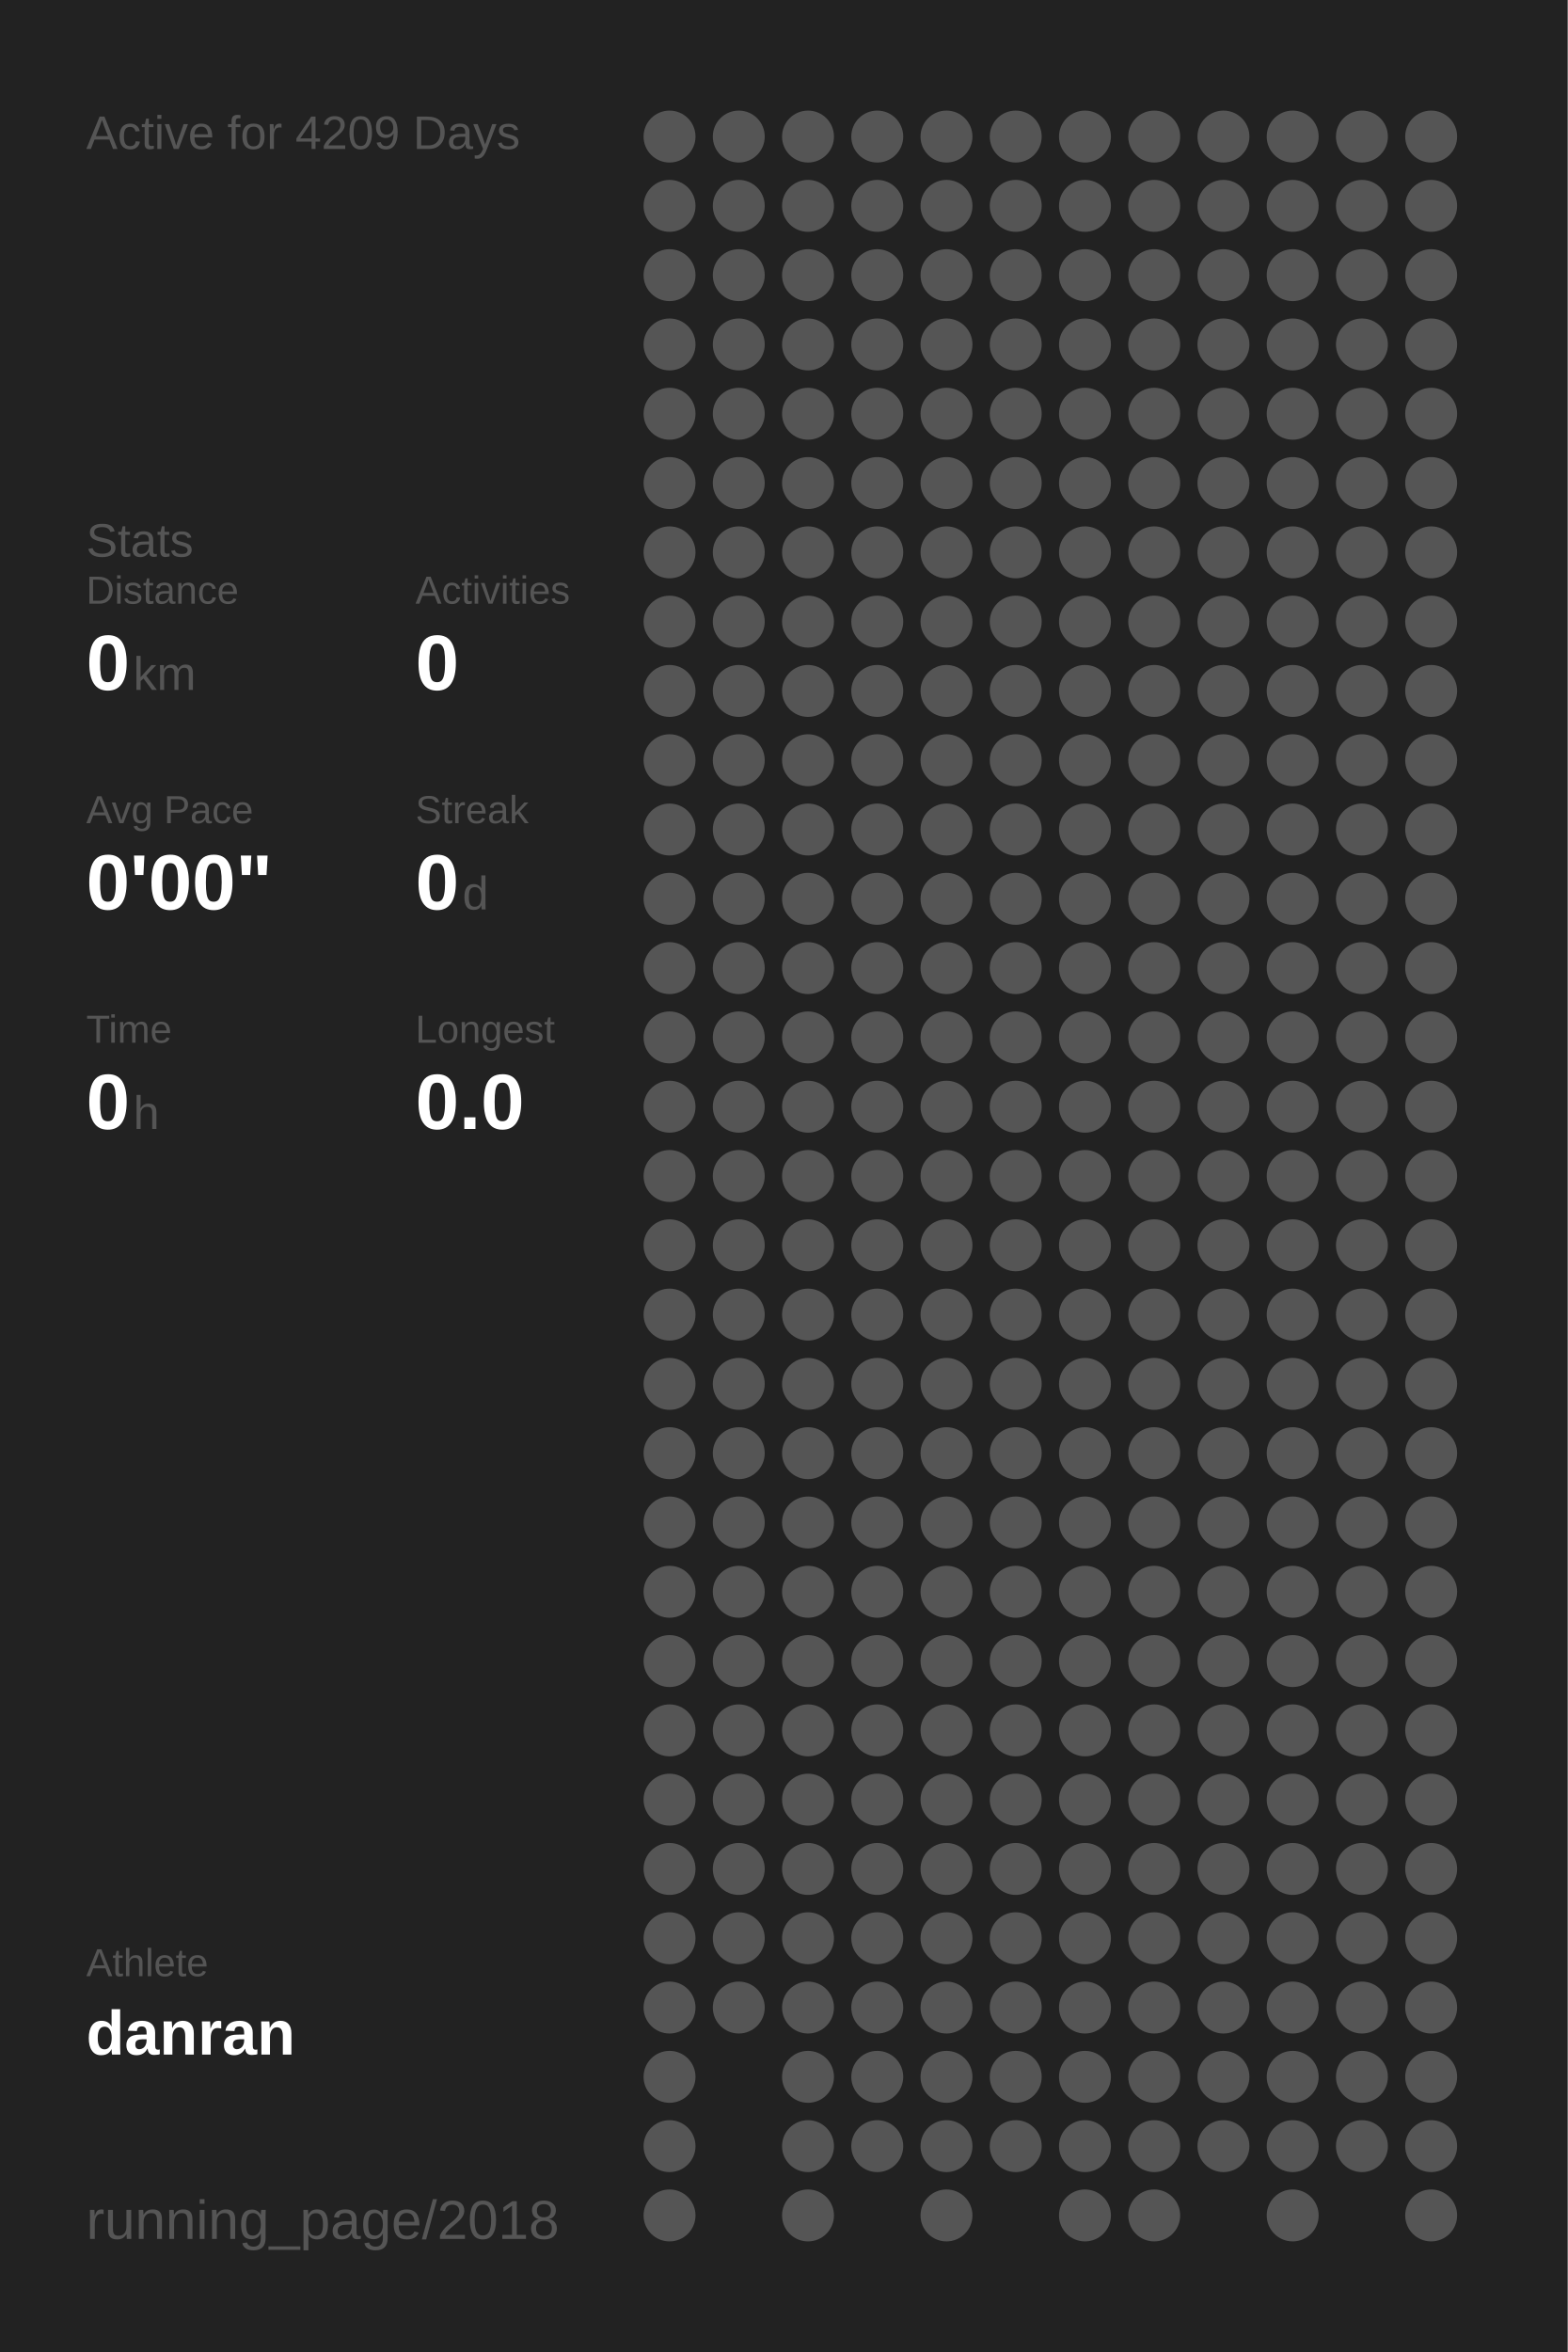
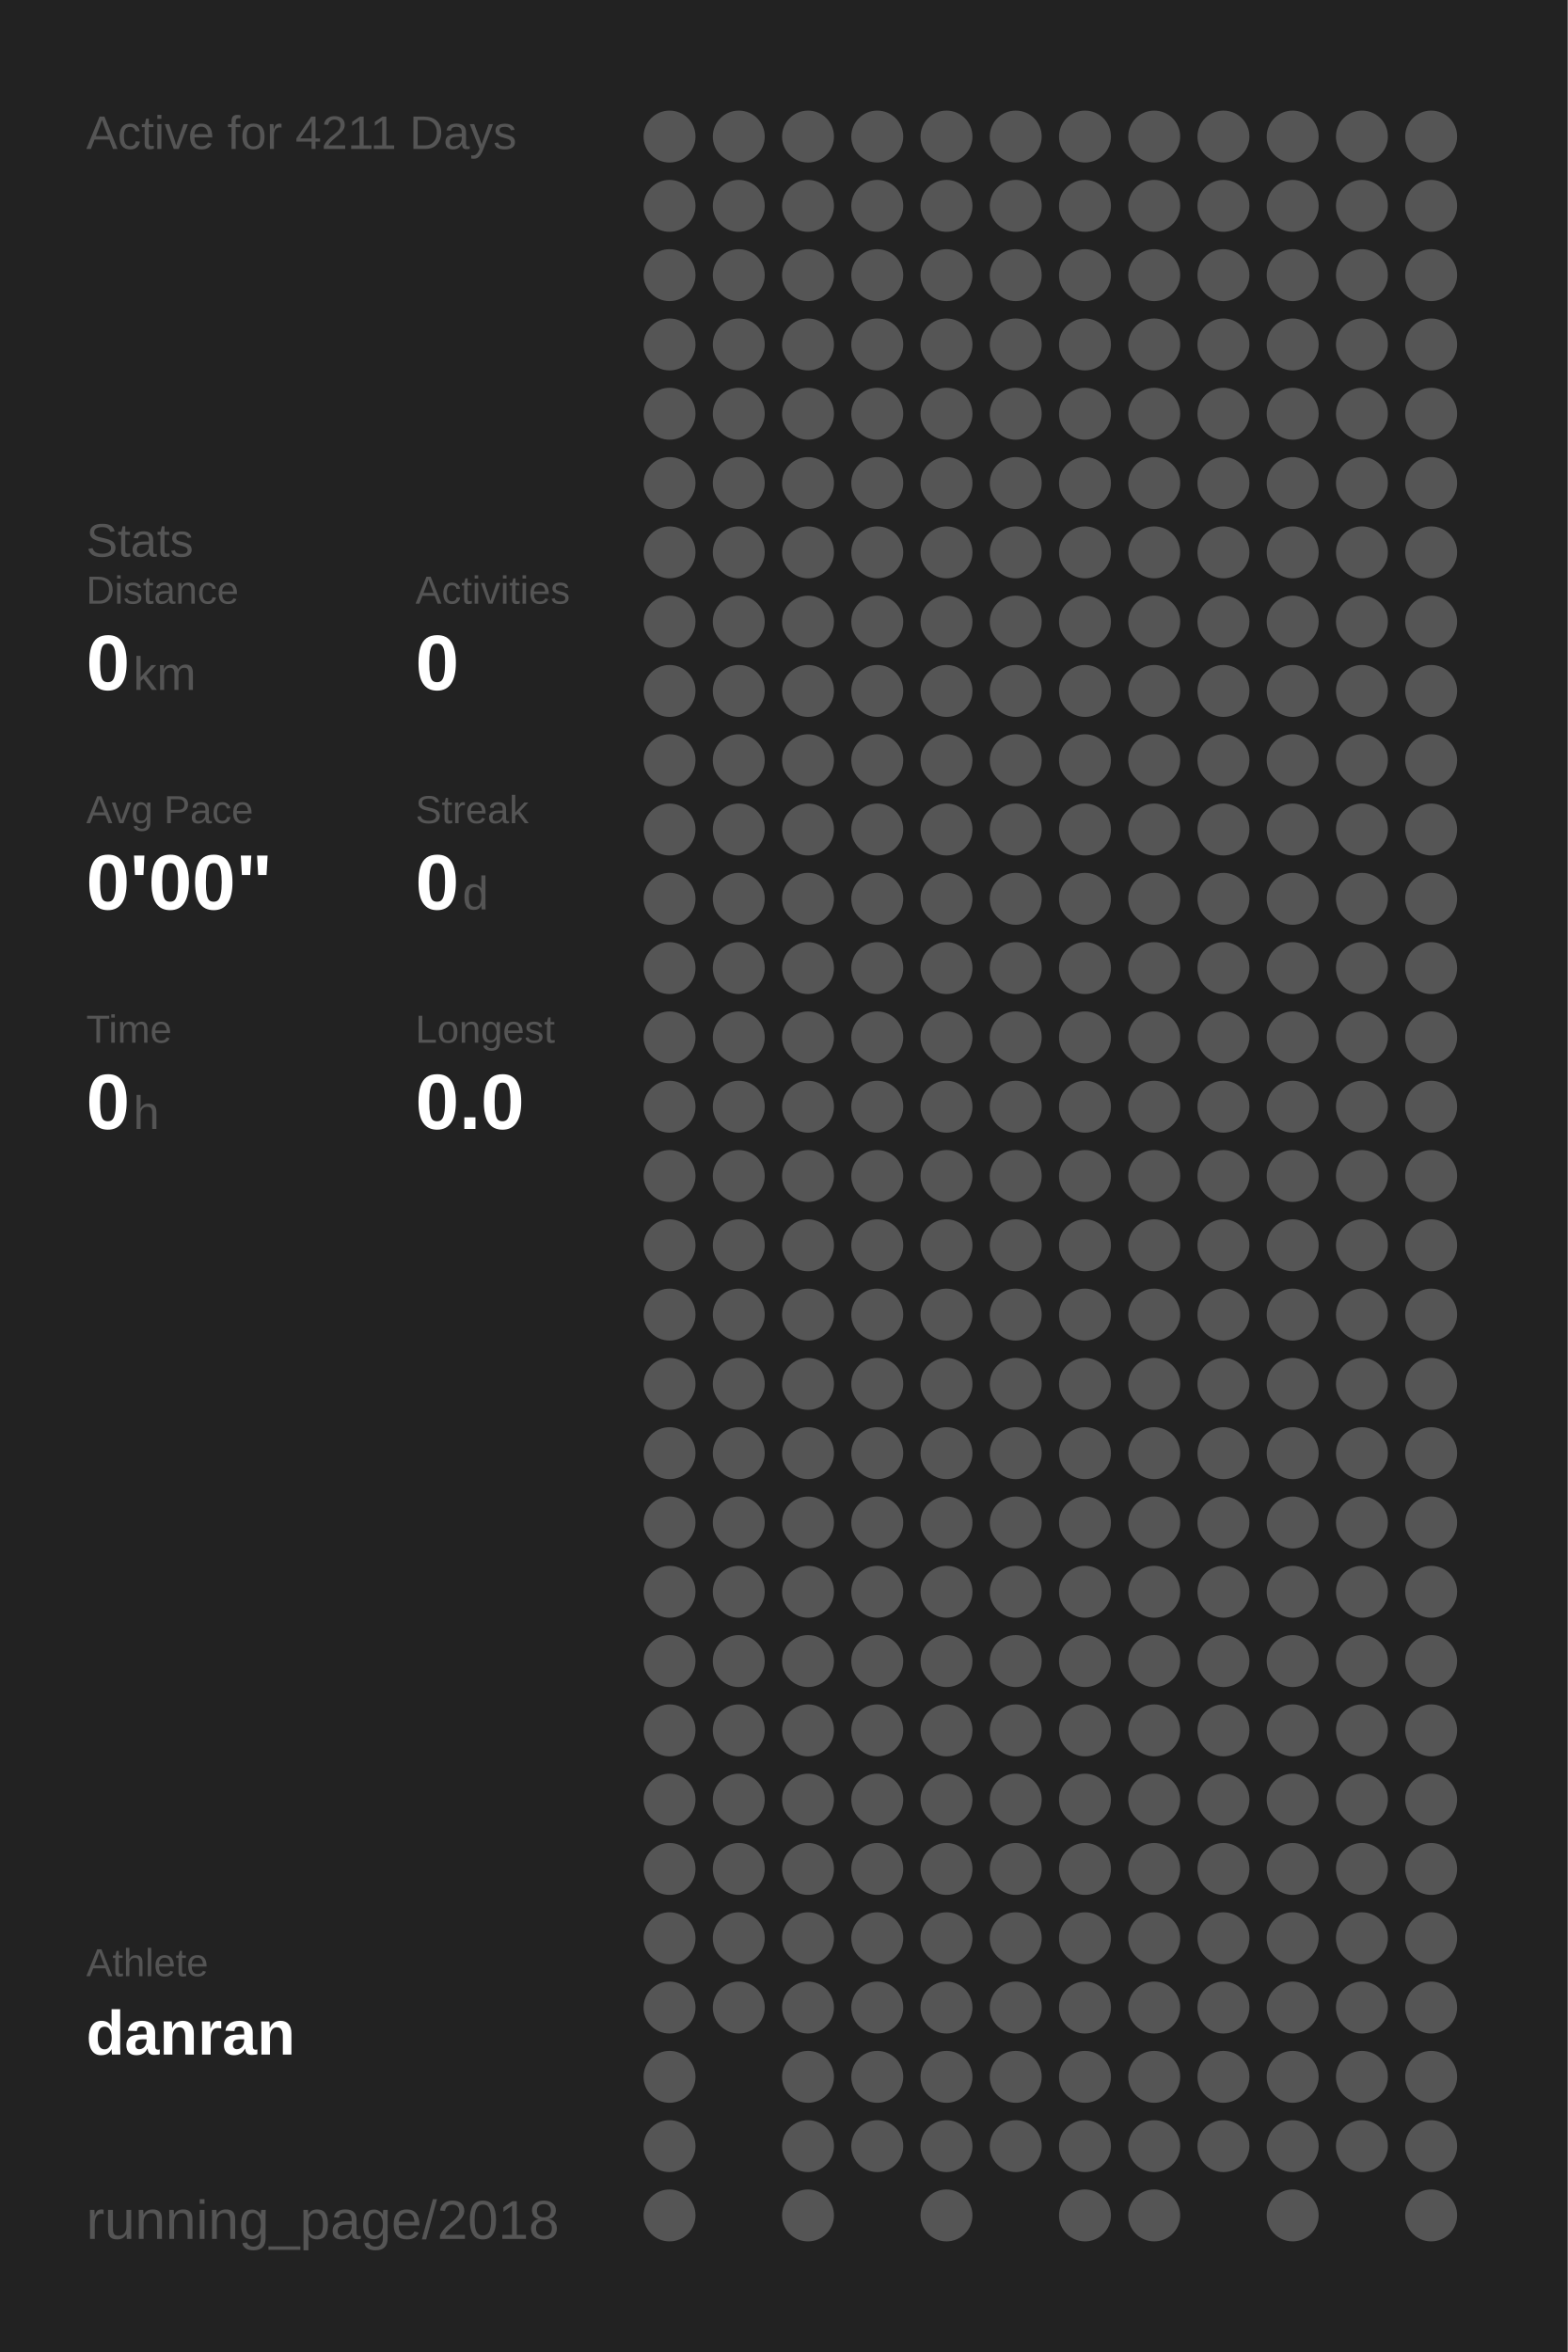
<svg xmlns="http://www.w3.org/2000/svg" baseProfile="full" height="300mm" version="1.1" viewBox="0,0,200,300" width="200mm">
  <defs />
  <rect fill="#222222" height="300" width="200" x="0" y="0" />
-   <text fill="#555555" style="font-size:6px; font-family:Arial;" x="11" y="19">Active for 4209 Days</text>
+   <text fill="#555555" style="font-size:6px; font-family:Arial;" x="11" y="19">Active for 4211 Days</text>
  <text fill="#555555" style="font-size:6px; font-family:Arial;" x="11" y="71">Stats</text>
  <text fill="#555555" style="font-size:5px; font-family:Arial;" x="11" y="77">Distance</text>
  <text fill="#FFFFFF" style="font-size:10px; font-family:Arial; font-weight:bold;" x="11" y="88">0</text>
  <text fill="#555555" style="font-size:6px; font-family:Arial;" x="17" y="88">km</text>
  <text fill="#555555" style="font-size:5px; font-family:Arial;" x="53" y="77">Activities</text>
  <text fill="#FFFFFF" style="font-size:10px; font-family:Arial; font-weight:bold;" x="53" y="88">0</text>
  <text fill="#555555" style="font-size:5px; font-family:Arial;" x="11" y="105">Avg Pace</text>
  <text fill="#FFFFFF" style="font-size:10px; font-family:Arial; font-weight:bold;" x="11" y="116">0'00"</text>
  <text fill="#555555" style="font-size:5px; font-family:Arial;" x="53" y="105">Streak</text>
  <text fill="#FFFFFF" style="font-size:10px; font-family:Arial; font-weight:bold;" x="53" y="116">0</text>
  <text fill="#555555" style="font-size:6px; font-family:Arial;" x="59" y="116">d</text>
  <text fill="#555555" style="font-size:5px; font-family:Arial;" x="11" y="133">Time</text>
  <text fill="#FFFFFF" style="font-size:10px; font-family:Arial; font-weight:bold;" x="11" y="144">0</text>
  <text fill="#555555" style="font-size:6px; font-family:Arial;" x="17" y="144">h</text>
  <text fill="#555555" style="font-size:5px; font-family:Arial;" x="53" y="133">Longest</text>
  <text fill="#FFFFFF" style="font-size:10px; font-family:Arial; font-weight:bold;" x="53" y="144">0.0</text>
  <text fill="#555555" style="font-size:5px; font-family:Arial;" x="11" y="252.065">Athlete</text>
  <text fill="#FFFFFF" style="font-size:8px; font-family:Arial; font-weight:bold;" x="11" y="262.065">danran</text>
  <text fill="#555555" style="font-size:7px; font-family:Arial;" x="11" y="285.581">running_page/2018</text>
  <circle cx="85.417" cy="17.419" fill="#555555" r="3.312" />
  <circle cx="85.417" cy="26.258" fill="#555555" r="3.312" />
  <circle cx="85.417" cy="35.097" fill="#555555" r="3.312" />
  <circle cx="85.417" cy="43.935" fill="#555555" r="3.312" />
  <circle cx="85.417" cy="52.774" fill="#555555" r="3.312" />
  <circle cx="85.417" cy="61.613" fill="#555555" r="3.312" />
  <circle cx="85.417" cy="70.452" fill="#555555" r="3.312" />
  <circle cx="85.417" cy="79.29" fill="#555555" r="3.312" />
  <circle cx="85.417" cy="88.129" fill="#555555" r="3.312" />
  <circle cx="85.417" cy="96.968" fill="#555555" r="3.312" />
  <circle cx="85.417" cy="105.806" fill="#555555" r="3.312" />
  <circle cx="85.417" cy="114.645" fill="#555555" r="3.312" />
  <circle cx="85.417" cy="123.484" fill="#555555" r="3.312" />
  <circle cx="85.417" cy="132.323" fill="#555555" r="3.312" />
  <circle cx="85.417" cy="141.161" fill="#555555" r="3.312" />
  <circle cx="85.417" cy="150" fill="#555555" r="3.312" />
  <circle cx="85.417" cy="158.839" fill="#555555" r="3.312" />
  <circle cx="85.417" cy="167.677" fill="#555555" r="3.312" />
  <circle cx="85.417" cy="176.516" fill="#555555" r="3.312" />
  <circle cx="85.417" cy="185.355" fill="#555555" r="3.312" />
  <circle cx="85.417" cy="194.194" fill="#555555" r="3.312" />
  <circle cx="85.417" cy="203.032" fill="#555555" r="3.312" />
  <circle cx="85.417" cy="211.871" fill="#555555" r="3.312" />
  <circle cx="85.417" cy="220.71" fill="#555555" r="3.312" />
  <circle cx="85.417" cy="229.548" fill="#555555" r="3.312" />
  <circle cx="85.417" cy="238.387" fill="#555555" r="3.312" />
  <circle cx="85.417" cy="247.226" fill="#555555" r="3.312" />
  <circle cx="85.417" cy="256.065" fill="#555555" r="3.312" />
  <circle cx="85.417" cy="264.903" fill="#555555" r="3.312" />
  <circle cx="85.417" cy="273.742" fill="#555555" r="3.312" />
  <circle cx="85.417" cy="282.581" fill="#555555" r="3.312" />
  <circle cx="94.25" cy="17.419" fill="#555555" r="3.312" />
  <circle cx="94.25" cy="26.258" fill="#555555" r="3.312" />
  <circle cx="94.25" cy="35.097" fill="#555555" r="3.312" />
  <circle cx="94.25" cy="43.935" fill="#555555" r="3.312" />
  <circle cx="94.25" cy="52.774" fill="#555555" r="3.312" />
  <circle cx="94.25" cy="61.613" fill="#555555" r="3.312" />
  <circle cx="94.25" cy="70.452" fill="#555555" r="3.312" />
  <circle cx="94.25" cy="79.29" fill="#555555" r="3.312" />
  <circle cx="94.25" cy="88.129" fill="#555555" r="3.312" />
  <circle cx="94.25" cy="96.968" fill="#555555" r="3.312" />
  <circle cx="94.25" cy="105.806" fill="#555555" r="3.312" />
  <circle cx="94.25" cy="114.645" fill="#555555" r="3.312" />
  <circle cx="94.25" cy="123.484" fill="#555555" r="3.312" />
  <circle cx="94.25" cy="132.323" fill="#555555" r="3.312" />
  <circle cx="94.25" cy="141.161" fill="#555555" r="3.312" />
  <circle cx="94.25" cy="150" fill="#555555" r="3.312" />
  <circle cx="94.25" cy="158.839" fill="#555555" r="3.312" />
  <circle cx="94.25" cy="167.677" fill="#555555" r="3.312" />
  <circle cx="94.25" cy="176.516" fill="#555555" r="3.312" />
  <circle cx="94.25" cy="185.355" fill="#555555" r="3.312" />
  <circle cx="94.25" cy="194.194" fill="#555555" r="3.312" />
  <circle cx="94.25" cy="203.032" fill="#555555" r="3.312" />
  <circle cx="94.25" cy="211.871" fill="#555555" r="3.312" />
  <circle cx="94.25" cy="220.71" fill="#555555" r="3.312" />
  <circle cx="94.25" cy="229.548" fill="#555555" r="3.312" />
  <circle cx="94.25" cy="238.387" fill="#555555" r="3.312" />
  <circle cx="94.25" cy="247.226" fill="#555555" r="3.312" />
  <circle cx="94.25" cy="256.065" fill="#555555" r="3.312" />
  <circle cx="103.083" cy="17.419" fill="#555555" r="3.312" />
  <circle cx="103.083" cy="26.258" fill="#555555" r="3.312" />
  <circle cx="103.083" cy="35.097" fill="#555555" r="3.312" />
  <circle cx="103.083" cy="43.935" fill="#555555" r="3.312" />
  <circle cx="103.083" cy="52.774" fill="#555555" r="3.312" />
  <circle cx="103.083" cy="61.613" fill="#555555" r="3.312" />
  <circle cx="103.083" cy="70.452" fill="#555555" r="3.312" />
  <circle cx="103.083" cy="79.29" fill="#555555" r="3.312" />
  <circle cx="103.083" cy="88.129" fill="#555555" r="3.312" />
  <circle cx="103.083" cy="96.968" fill="#555555" r="3.312" />
  <circle cx="103.083" cy="105.806" fill="#555555" r="3.312" />
  <circle cx="103.083" cy="114.645" fill="#555555" r="3.312" />
  <circle cx="103.083" cy="123.484" fill="#555555" r="3.312" />
  <circle cx="103.083" cy="132.323" fill="#555555" r="3.312" />
  <circle cx="103.083" cy="141.161" fill="#555555" r="3.312" />
  <circle cx="103.083" cy="150" fill="#555555" r="3.312" />
  <circle cx="103.083" cy="158.839" fill="#555555" r="3.312" />
  <circle cx="103.083" cy="167.677" fill="#555555" r="3.312" />
  <circle cx="103.083" cy="176.516" fill="#555555" r="3.312" />
  <circle cx="103.083" cy="185.355" fill="#555555" r="3.312" />
  <circle cx="103.083" cy="194.194" fill="#555555" r="3.312" />
  <circle cx="103.083" cy="203.032" fill="#555555" r="3.312" />
  <circle cx="103.083" cy="211.871" fill="#555555" r="3.312" />
  <circle cx="103.083" cy="220.71" fill="#555555" r="3.312" />
  <circle cx="103.083" cy="229.548" fill="#555555" r="3.312" />
  <circle cx="103.083" cy="238.387" fill="#555555" r="3.312" />
  <circle cx="103.083" cy="247.226" fill="#555555" r="3.312" />
  <circle cx="103.083" cy="256.065" fill="#555555" r="3.312" />
  <circle cx="103.083" cy="264.903" fill="#555555" r="3.312" />
  <circle cx="103.083" cy="273.742" fill="#555555" r="3.312" />
  <circle cx="103.083" cy="282.581" fill="#555555" r="3.312" />
  <circle cx="111.917" cy="17.419" fill="#555555" r="3.312" />
  <circle cx="111.917" cy="26.258" fill="#555555" r="3.312" />
  <circle cx="111.917" cy="35.097" fill="#555555" r="3.312" />
  <circle cx="111.917" cy="43.935" fill="#555555" r="3.312" />
  <circle cx="111.917" cy="52.774" fill="#555555" r="3.312" />
  <circle cx="111.917" cy="61.613" fill="#555555" r="3.312" />
  <circle cx="111.917" cy="70.452" fill="#555555" r="3.312" />
  <circle cx="111.917" cy="79.29" fill="#555555" r="3.312" />
  <circle cx="111.917" cy="88.129" fill="#555555" r="3.312" />
  <circle cx="111.917" cy="96.968" fill="#555555" r="3.312" />
  <circle cx="111.917" cy="105.806" fill="#555555" r="3.312" />
  <circle cx="111.917" cy="114.645" fill="#555555" r="3.312" />
  <circle cx="111.917" cy="123.484" fill="#555555" r="3.312" />
  <circle cx="111.917" cy="132.323" fill="#555555" r="3.312" />
  <circle cx="111.917" cy="141.161" fill="#555555" r="3.312" />
  <circle cx="111.917" cy="150" fill="#555555" r="3.312" />
  <circle cx="111.917" cy="158.839" fill="#555555" r="3.312" />
  <circle cx="111.917" cy="167.677" fill="#555555" r="3.312" />
  <circle cx="111.917" cy="176.516" fill="#555555" r="3.312" />
  <circle cx="111.917" cy="185.355" fill="#555555" r="3.312" />
  <circle cx="111.917" cy="194.194" fill="#555555" r="3.312" />
  <circle cx="111.917" cy="203.032" fill="#555555" r="3.312" />
  <circle cx="111.917" cy="211.871" fill="#555555" r="3.312" />
  <circle cx="111.917" cy="220.71" fill="#555555" r="3.312" />
  <circle cx="111.917" cy="229.548" fill="#555555" r="3.312" />
  <circle cx="111.917" cy="238.387" fill="#555555" r="3.312" />
  <circle cx="111.917" cy="247.226" fill="#555555" r="3.312" />
  <circle cx="111.917" cy="256.065" fill="#555555" r="3.312" />
  <circle cx="111.917" cy="264.903" fill="#555555" r="3.312" />
  <circle cx="111.917" cy="273.742" fill="#555555" r="3.312" />
  <circle cx="120.75" cy="17.419" fill="#555555" r="3.312" />
  <circle cx="120.75" cy="26.258" fill="#555555" r="3.312" />
  <circle cx="120.75" cy="35.097" fill="#555555" r="3.312" />
  <circle cx="120.75" cy="43.935" fill="#555555" r="3.312" />
  <circle cx="120.75" cy="52.774" fill="#555555" r="3.312" />
  <circle cx="120.75" cy="61.613" fill="#555555" r="3.312" />
  <circle cx="120.75" cy="70.452" fill="#555555" r="3.312" />
  <circle cx="120.75" cy="79.29" fill="#555555" r="3.312" />
  <circle cx="120.75" cy="88.129" fill="#555555" r="3.312" />
  <circle cx="120.75" cy="96.968" fill="#555555" r="3.312" />
  <circle cx="120.75" cy="105.806" fill="#555555" r="3.312" />
  <circle cx="120.75" cy="114.645" fill="#555555" r="3.312" />
  <circle cx="120.75" cy="123.484" fill="#555555" r="3.312" />
  <circle cx="120.75" cy="132.323" fill="#555555" r="3.312" />
  <circle cx="120.75" cy="141.161" fill="#555555" r="3.312" />
  <circle cx="120.75" cy="150" fill="#555555" r="3.312" />
  <circle cx="120.75" cy="158.839" fill="#555555" r="3.312" />
  <circle cx="120.75" cy="167.677" fill="#555555" r="3.312" />
  <circle cx="120.75" cy="176.516" fill="#555555" r="3.312" />
  <circle cx="120.75" cy="185.355" fill="#555555" r="3.312" />
  <circle cx="120.75" cy="194.194" fill="#555555" r="3.312" />
  <circle cx="120.75" cy="203.032" fill="#555555" r="3.312" />
  <circle cx="120.75" cy="211.871" fill="#555555" r="3.312" />
  <circle cx="120.75" cy="220.71" fill="#555555" r="3.312" />
  <circle cx="120.75" cy="229.548" fill="#555555" r="3.312" />
  <circle cx="120.75" cy="238.387" fill="#555555" r="3.312" />
  <circle cx="120.75" cy="247.226" fill="#555555" r="3.312" />
  <circle cx="120.75" cy="256.065" fill="#555555" r="3.312" />
  <circle cx="120.75" cy="264.903" fill="#555555" r="3.312" />
  <circle cx="120.75" cy="273.742" fill="#555555" r="3.312" />
  <circle cx="120.75" cy="282.581" fill="#555555" r="3.312" />
  <circle cx="129.583" cy="17.419" fill="#555555" r="3.312" />
  <circle cx="129.583" cy="26.258" fill="#555555" r="3.312" />
  <circle cx="129.583" cy="35.097" fill="#555555" r="3.312" />
  <circle cx="129.583" cy="43.935" fill="#555555" r="3.312" />
  <circle cx="129.583" cy="52.774" fill="#555555" r="3.312" />
  <circle cx="129.583" cy="61.613" fill="#555555" r="3.312" />
  <circle cx="129.583" cy="70.452" fill="#555555" r="3.312" />
  <circle cx="129.583" cy="79.29" fill="#555555" r="3.312" />
  <circle cx="129.583" cy="88.129" fill="#555555" r="3.312" />
  <circle cx="129.583" cy="96.968" fill="#555555" r="3.312" />
  <circle cx="129.583" cy="105.806" fill="#555555" r="3.312" />
  <circle cx="129.583" cy="114.645" fill="#555555" r="3.312" />
  <circle cx="129.583" cy="123.484" fill="#555555" r="3.312" />
  <circle cx="129.583" cy="132.323" fill="#555555" r="3.312" />
  <circle cx="129.583" cy="141.161" fill="#555555" r="3.312" />
  <circle cx="129.583" cy="150" fill="#555555" r="3.312" />
  <circle cx="129.583" cy="158.839" fill="#555555" r="3.312" />
  <circle cx="129.583" cy="167.677" fill="#555555" r="3.312" />
  <circle cx="129.583" cy="176.516" fill="#555555" r="3.312" />
  <circle cx="129.583" cy="185.355" fill="#555555" r="3.312" />
  <circle cx="129.583" cy="194.194" fill="#555555" r="3.312" />
  <circle cx="129.583" cy="203.032" fill="#555555" r="3.312" />
  <circle cx="129.583" cy="211.871" fill="#555555" r="3.312" />
  <circle cx="129.583" cy="220.71" fill="#555555" r="3.312" />
  <circle cx="129.583" cy="229.548" fill="#555555" r="3.312" />
  <circle cx="129.583" cy="238.387" fill="#555555" r="3.312" />
  <circle cx="129.583" cy="247.226" fill="#555555" r="3.312" />
  <circle cx="129.583" cy="256.065" fill="#555555" r="3.312" />
  <circle cx="129.583" cy="264.903" fill="#555555" r="3.312" />
  <circle cx="129.583" cy="273.742" fill="#555555" r="3.312" />
  <circle cx="138.417" cy="17.419" fill="#555555" r="3.312" />
  <circle cx="138.417" cy="26.258" fill="#555555" r="3.312" />
  <circle cx="138.417" cy="35.097" fill="#555555" r="3.312" />
  <circle cx="138.417" cy="43.935" fill="#555555" r="3.312" />
  <circle cx="138.417" cy="52.774" fill="#555555" r="3.312" />
  <circle cx="138.417" cy="61.613" fill="#555555" r="3.312" />
  <circle cx="138.417" cy="70.452" fill="#555555" r="3.312" />
  <circle cx="138.417" cy="79.29" fill="#555555" r="3.312" />
  <circle cx="138.417" cy="88.129" fill="#555555" r="3.312" />
  <circle cx="138.417" cy="96.968" fill="#555555" r="3.312" />
  <circle cx="138.417" cy="105.806" fill="#555555" r="3.312" />
  <circle cx="138.417" cy="114.645" fill="#555555" r="3.312" />
  <circle cx="138.417" cy="123.484" fill="#555555" r="3.312" />
  <circle cx="138.417" cy="132.323" fill="#555555" r="3.312" />
  <circle cx="138.417" cy="141.161" fill="#555555" r="3.312" />
  <circle cx="138.417" cy="150" fill="#555555" r="3.312" />
  <circle cx="138.417" cy="158.839" fill="#555555" r="3.312" />
  <circle cx="138.417" cy="167.677" fill="#555555" r="3.312" />
  <circle cx="138.417" cy="176.516" fill="#555555" r="3.312" />
  <circle cx="138.417" cy="185.355" fill="#555555" r="3.312" />
  <circle cx="138.417" cy="194.194" fill="#555555" r="3.312" />
  <circle cx="138.417" cy="203.032" fill="#555555" r="3.312" />
  <circle cx="138.417" cy="211.871" fill="#555555" r="3.312" />
  <circle cx="138.417" cy="220.71" fill="#555555" r="3.312" />
  <circle cx="138.417" cy="229.548" fill="#555555" r="3.312" />
  <circle cx="138.417" cy="238.387" fill="#555555" r="3.312" />
  <circle cx="138.417" cy="247.226" fill="#555555" r="3.312" />
  <circle cx="138.417" cy="256.065" fill="#555555" r="3.312" />
  <circle cx="138.417" cy="264.903" fill="#555555" r="3.312" />
  <circle cx="138.417" cy="273.742" fill="#555555" r="3.312" />
  <circle cx="138.417" cy="282.581" fill="#555555" r="3.312" />
  <circle cx="147.25" cy="17.419" fill="#555555" r="3.312" />
  <circle cx="147.25" cy="26.258" fill="#555555" r="3.312" />
  <circle cx="147.25" cy="35.097" fill="#555555" r="3.312" />
  <circle cx="147.25" cy="43.935" fill="#555555" r="3.312" />
  <circle cx="147.25" cy="52.774" fill="#555555" r="3.312" />
  <circle cx="147.25" cy="61.613" fill="#555555" r="3.312" />
  <circle cx="147.25" cy="70.452" fill="#555555" r="3.312" />
  <circle cx="147.25" cy="79.29" fill="#555555" r="3.312" />
  <circle cx="147.25" cy="88.129" fill="#555555" r="3.312" />
  <circle cx="147.25" cy="96.968" fill="#555555" r="3.312" />
  <circle cx="147.25" cy="105.806" fill="#555555" r="3.312" />
  <circle cx="147.25" cy="114.645" fill="#555555" r="3.312" />
  <circle cx="147.25" cy="123.484" fill="#555555" r="3.312" />
  <circle cx="147.25" cy="132.323" fill="#555555" r="3.312" />
  <circle cx="147.25" cy="141.161" fill="#555555" r="3.312" />
  <circle cx="147.25" cy="150" fill="#555555" r="3.312" />
  <circle cx="147.25" cy="158.839" fill="#555555" r="3.312" />
  <circle cx="147.25" cy="167.677" fill="#555555" r="3.312" />
  <circle cx="147.25" cy="176.516" fill="#555555" r="3.312" />
  <circle cx="147.25" cy="185.355" fill="#555555" r="3.312" />
  <circle cx="147.25" cy="194.194" fill="#555555" r="3.312" />
  <circle cx="147.25" cy="203.032" fill="#555555" r="3.312" />
  <circle cx="147.25" cy="211.871" fill="#555555" r="3.312" />
  <circle cx="147.25" cy="220.71" fill="#555555" r="3.312" />
  <circle cx="147.25" cy="229.548" fill="#555555" r="3.312" />
  <circle cx="147.25" cy="238.387" fill="#555555" r="3.312" />
  <circle cx="147.25" cy="247.226" fill="#555555" r="3.312" />
  <circle cx="147.25" cy="256.065" fill="#555555" r="3.312" />
  <circle cx="147.25" cy="264.903" fill="#555555" r="3.312" />
  <circle cx="147.25" cy="273.742" fill="#555555" r="3.312" />
  <circle cx="147.25" cy="282.581" fill="#555555" r="3.312" />
  <circle cx="156.083" cy="17.419" fill="#555555" r="3.312" />
  <circle cx="156.083" cy="26.258" fill="#555555" r="3.312" />
  <circle cx="156.083" cy="35.097" fill="#555555" r="3.312" />
  <circle cx="156.083" cy="43.935" fill="#555555" r="3.312" />
  <circle cx="156.083" cy="52.774" fill="#555555" r="3.312" />
  <circle cx="156.083" cy="61.613" fill="#555555" r="3.312" />
  <circle cx="156.083" cy="70.452" fill="#555555" r="3.312" />
  <circle cx="156.083" cy="79.29" fill="#555555" r="3.312" />
  <circle cx="156.083" cy="88.129" fill="#555555" r="3.312" />
  <circle cx="156.083" cy="96.968" fill="#555555" r="3.312" />
  <circle cx="156.083" cy="105.806" fill="#555555" r="3.312" />
  <circle cx="156.083" cy="114.645" fill="#555555" r="3.312" />
  <circle cx="156.083" cy="123.484" fill="#555555" r="3.312" />
  <circle cx="156.083" cy="132.323" fill="#555555" r="3.312" />
  <circle cx="156.083" cy="141.161" fill="#555555" r="3.312" />
  <circle cx="156.083" cy="150" fill="#555555" r="3.312" />
  <circle cx="156.083" cy="158.839" fill="#555555" r="3.312" />
  <circle cx="156.083" cy="167.677" fill="#555555" r="3.312" />
  <circle cx="156.083" cy="176.516" fill="#555555" r="3.312" />
  <circle cx="156.083" cy="185.355" fill="#555555" r="3.312" />
  <circle cx="156.083" cy="194.194" fill="#555555" r="3.312" />
  <circle cx="156.083" cy="203.032" fill="#555555" r="3.312" />
  <circle cx="156.083" cy="211.871" fill="#555555" r="3.312" />
  <circle cx="156.083" cy="220.71" fill="#555555" r="3.312" />
  <circle cx="156.083" cy="229.548" fill="#555555" r="3.312" />
  <circle cx="156.083" cy="238.387" fill="#555555" r="3.312" />
  <circle cx="156.083" cy="247.226" fill="#555555" r="3.312" />
  <circle cx="156.083" cy="256.065" fill="#555555" r="3.312" />
  <circle cx="156.083" cy="264.903" fill="#555555" r="3.312" />
  <circle cx="156.083" cy="273.742" fill="#555555" r="3.312" />
  <circle cx="164.917" cy="17.419" fill="#555555" r="3.312" />
  <circle cx="164.917" cy="26.258" fill="#555555" r="3.312" />
  <circle cx="164.917" cy="35.097" fill="#555555" r="3.312" />
  <circle cx="164.917" cy="43.935" fill="#555555" r="3.312" />
  <circle cx="164.917" cy="52.774" fill="#555555" r="3.312" />
  <circle cx="164.917" cy="61.613" fill="#555555" r="3.312" />
  <circle cx="164.917" cy="70.452" fill="#555555" r="3.312" />
  <circle cx="164.917" cy="79.29" fill="#555555" r="3.312" />
  <circle cx="164.917" cy="88.129" fill="#555555" r="3.312" />
  <circle cx="164.917" cy="96.968" fill="#555555" r="3.312" />
  <circle cx="164.917" cy="105.806" fill="#555555" r="3.312" />
  <circle cx="164.917" cy="114.645" fill="#555555" r="3.312" />
  <circle cx="164.917" cy="123.484" fill="#555555" r="3.312" />
  <circle cx="164.917" cy="132.323" fill="#555555" r="3.312" />
  <circle cx="164.917" cy="141.161" fill="#555555" r="3.312" />
  <circle cx="164.917" cy="150" fill="#555555" r="3.312" />
  <circle cx="164.917" cy="158.839" fill="#555555" r="3.312" />
  <circle cx="164.917" cy="167.677" fill="#555555" r="3.312" />
  <circle cx="164.917" cy="176.516" fill="#555555" r="3.312" />
  <circle cx="164.917" cy="185.355" fill="#555555" r="3.312" />
  <circle cx="164.917" cy="194.194" fill="#555555" r="3.312" />
  <circle cx="164.917" cy="203.032" fill="#555555" r="3.312" />
  <circle cx="164.917" cy="211.871" fill="#555555" r="3.312" />
  <circle cx="164.917" cy="220.71" fill="#555555" r="3.312" />
  <circle cx="164.917" cy="229.548" fill="#555555" r="3.312" />
  <circle cx="164.917" cy="238.387" fill="#555555" r="3.312" />
  <circle cx="164.917" cy="247.226" fill="#555555" r="3.312" />
  <circle cx="164.917" cy="256.065" fill="#555555" r="3.312" />
  <circle cx="164.917" cy="264.903" fill="#555555" r="3.312" />
  <circle cx="164.917" cy="273.742" fill="#555555" r="3.312" />
  <circle cx="164.917" cy="282.581" fill="#555555" r="3.312" />
  <circle cx="173.75" cy="17.419" fill="#555555" r="3.312" />
  <circle cx="173.75" cy="26.258" fill="#555555" r="3.312" />
  <circle cx="173.75" cy="35.097" fill="#555555" r="3.312" />
  <circle cx="173.75" cy="43.935" fill="#555555" r="3.312" />
  <circle cx="173.75" cy="52.774" fill="#555555" r="3.312" />
  <circle cx="173.75" cy="61.613" fill="#555555" r="3.312" />
  <circle cx="173.75" cy="70.452" fill="#555555" r="3.312" />
  <circle cx="173.75" cy="79.29" fill="#555555" r="3.312" />
  <circle cx="173.75" cy="88.129" fill="#555555" r="3.312" />
  <circle cx="173.75" cy="96.968" fill="#555555" r="3.312" />
  <circle cx="173.75" cy="105.806" fill="#555555" r="3.312" />
  <circle cx="173.75" cy="114.645" fill="#555555" r="3.312" />
  <circle cx="173.75" cy="123.484" fill="#555555" r="3.312" />
  <circle cx="173.75" cy="132.323" fill="#555555" r="3.312" />
  <circle cx="173.75" cy="141.161" fill="#555555" r="3.312" />
  <circle cx="173.75" cy="150" fill="#555555" r="3.312" />
  <circle cx="173.75" cy="158.839" fill="#555555" r="3.312" />
  <circle cx="173.75" cy="167.677" fill="#555555" r="3.312" />
  <circle cx="173.75" cy="176.516" fill="#555555" r="3.312" />
  <circle cx="173.75" cy="185.355" fill="#555555" r="3.312" />
  <circle cx="173.75" cy="194.194" fill="#555555" r="3.312" />
  <circle cx="173.75" cy="203.032" fill="#555555" r="3.312" />
  <circle cx="173.75" cy="211.871" fill="#555555" r="3.312" />
  <circle cx="173.75" cy="220.71" fill="#555555" r="3.312" />
  <circle cx="173.75" cy="229.548" fill="#555555" r="3.312" />
  <circle cx="173.75" cy="238.387" fill="#555555" r="3.312" />
  <circle cx="173.75" cy="247.226" fill="#555555" r="3.312" />
  <circle cx="173.75" cy="256.065" fill="#555555" r="3.312" />
  <circle cx="173.75" cy="264.903" fill="#555555" r="3.312" />
  <circle cx="173.75" cy="273.742" fill="#555555" r="3.312" />
  <circle cx="182.583" cy="17.419" fill="#555555" r="3.312" />
  <circle cx="182.583" cy="26.258" fill="#555555" r="3.312" />
  <circle cx="182.583" cy="35.097" fill="#555555" r="3.312" />
  <circle cx="182.583" cy="43.935" fill="#555555" r="3.312" />
  <circle cx="182.583" cy="52.774" fill="#555555" r="3.312" />
  <circle cx="182.583" cy="61.613" fill="#555555" r="3.312" />
  <circle cx="182.583" cy="70.452" fill="#555555" r="3.312" />
  <circle cx="182.583" cy="79.29" fill="#555555" r="3.312" />
  <circle cx="182.583" cy="88.129" fill="#555555" r="3.312" />
  <circle cx="182.583" cy="96.968" fill="#555555" r="3.312" />
  <circle cx="182.583" cy="105.806" fill="#555555" r="3.312" />
  <circle cx="182.583" cy="114.645" fill="#555555" r="3.312" />
  <circle cx="182.583" cy="123.484" fill="#555555" r="3.312" />
  <circle cx="182.583" cy="132.323" fill="#555555" r="3.312" />
  <circle cx="182.583" cy="141.161" fill="#555555" r="3.312" />
  <circle cx="182.583" cy="150" fill="#555555" r="3.312" />
  <circle cx="182.583" cy="158.839" fill="#555555" r="3.312" />
  <circle cx="182.583" cy="167.677" fill="#555555" r="3.312" />
  <circle cx="182.583" cy="176.516" fill="#555555" r="3.312" />
  <circle cx="182.583" cy="185.355" fill="#555555" r="3.312" />
  <circle cx="182.583" cy="194.194" fill="#555555" r="3.312" />
  <circle cx="182.583" cy="203.032" fill="#555555" r="3.312" />
  <circle cx="182.583" cy="211.871" fill="#555555" r="3.312" />
  <circle cx="182.583" cy="220.71" fill="#555555" r="3.312" />
  <circle cx="182.583" cy="229.548" fill="#555555" r="3.312" />
  <circle cx="182.583" cy="238.387" fill="#555555" r="3.312" />
  <circle cx="182.583" cy="247.226" fill="#555555" r="3.312" />
  <circle cx="182.583" cy="256.065" fill="#555555" r="3.312" />
  <circle cx="182.583" cy="264.903" fill="#555555" r="3.312" />
  <circle cx="182.583" cy="273.742" fill="#555555" r="3.312" />
  <circle cx="182.583" cy="282.581" fill="#555555" r="3.312" />
</svg>
